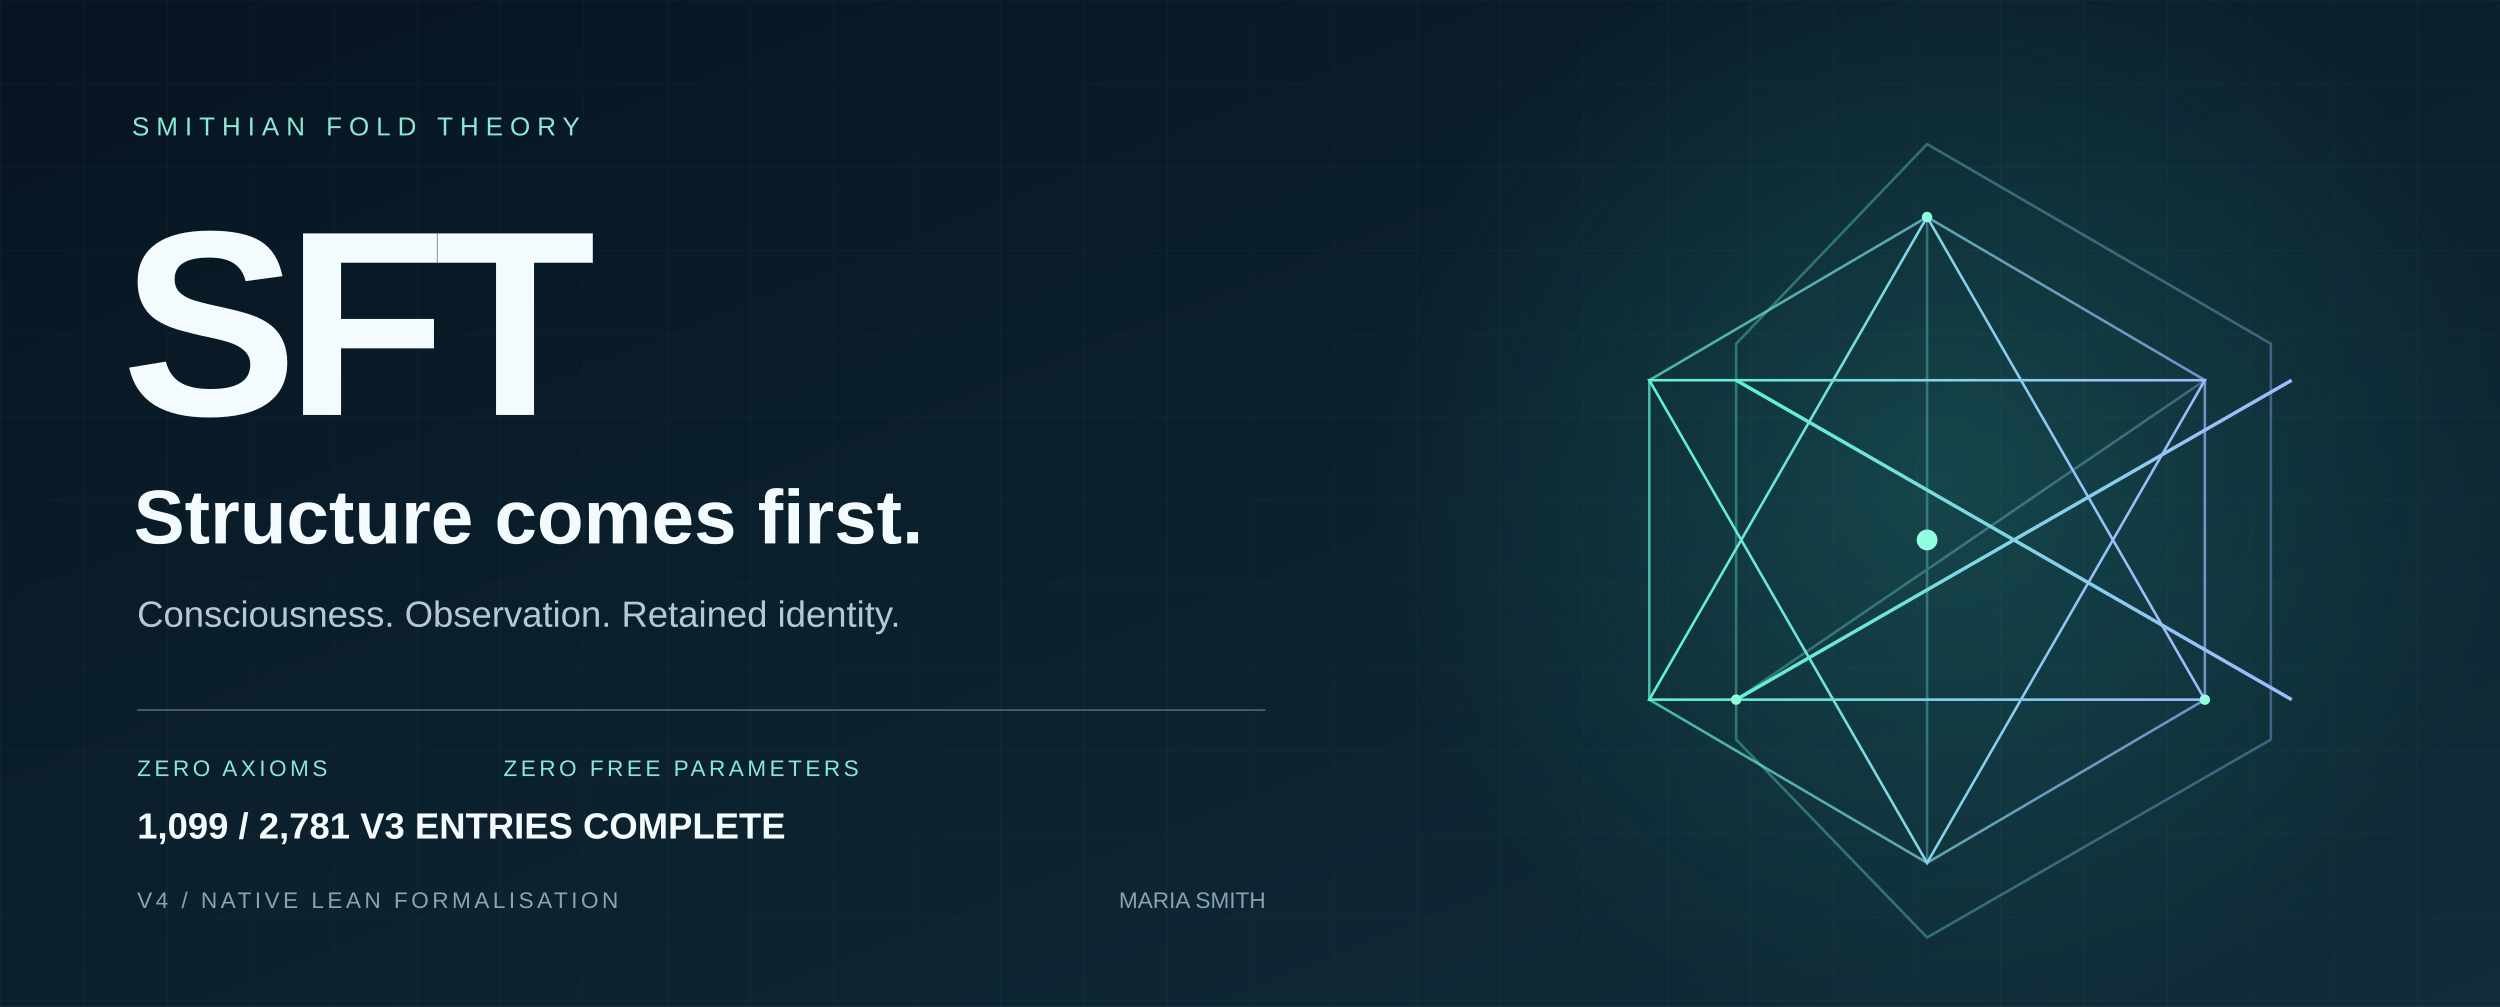
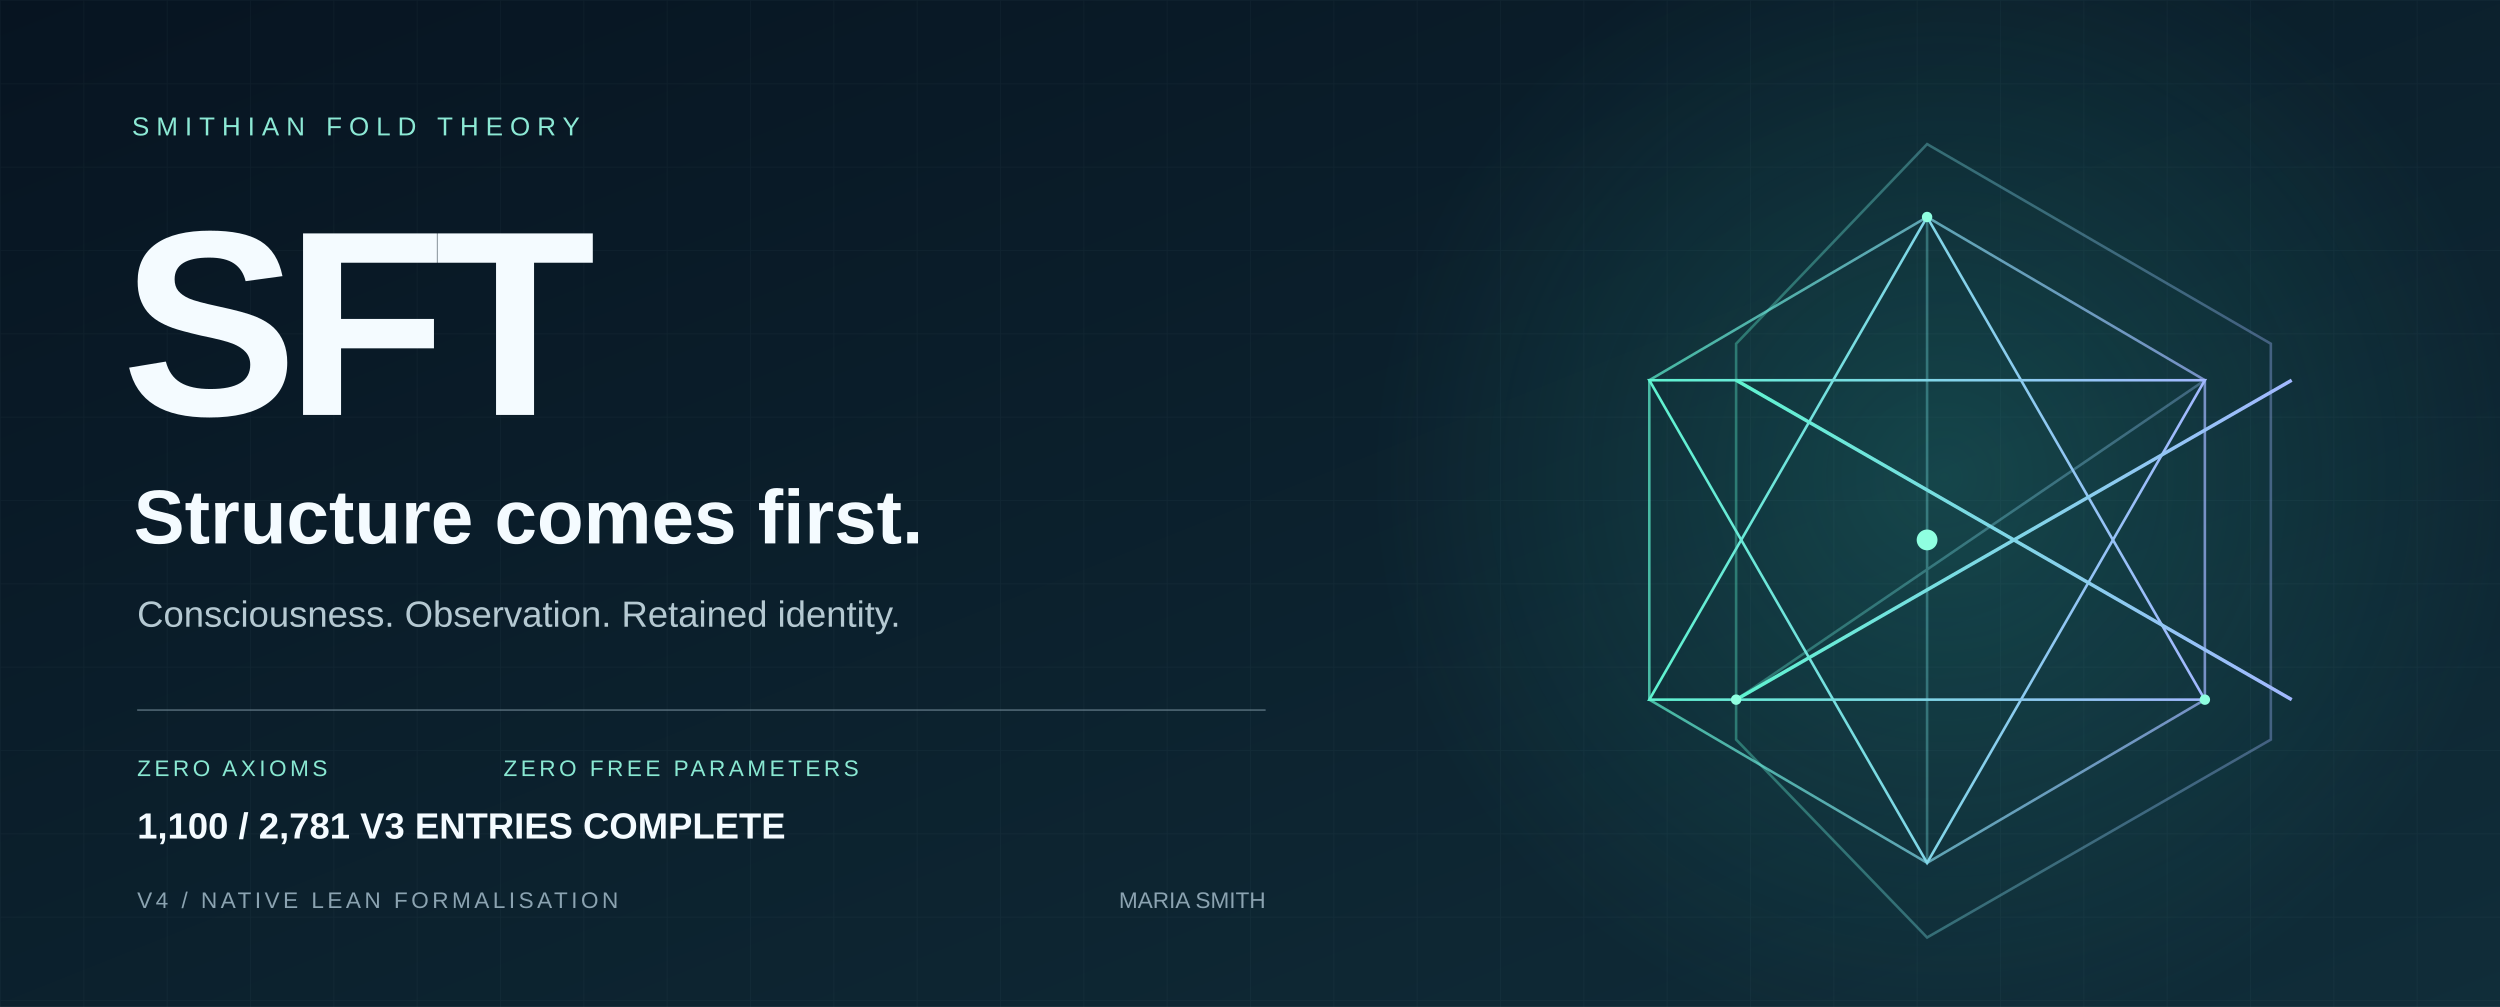
<svg xmlns="http://www.w3.org/2000/svg" width="1440" height="580" viewBox="0 0 1440 580" role="img" aria-labelledby="title desc">
  <defs>
    <linearGradient id="bg" x2="1" y2="1">
      <stop stop-color="#071421" />
      <stop offset="1" stop-color="#102d39" />
    </linearGradient>
    <linearGradient id="edge">
      <stop stop-color="#5ff3d0" />
      <stop offset="1" stop-color="#a2b8ff" />
    </linearGradient>
    <radialGradient id="glow">
      <stop stop-color="#36ccb4" stop-opacity=".2" />
      <stop offset="1" stop-color="#36ccb4" stop-opacity="0" />
    </radialGradient>
    <pattern id="grid" width="48" height="48" patternUnits="userSpaceOnUse">
      <path d="M48 0H0V48" fill="none" stroke="#c6eee7" stroke-opacity=".035" />
    </pattern>
  </defs>
  <path fill="url(#bg)" d="M0 0h1440v580H0z" />
  <path fill="url(#grid)" d="M0 0h1440v580H0z" />
  <circle cx="1120" cy="275" r="330" fill="url(#glow)" />
  <g fill="none" stroke="url(#edge)" stroke-width="1.5">
    <path d="M1110 83 1308 198 1308 426 1110 540 1000 426 1000 198Z" opacity=".36" />
    <path d="m1110 125 160 94v184l-160 94-160-94V219Z" opacity=".7" />
    <path d="m1110 125 0 372M1000 219l320 184M1270 219 1000 403" opacity=".35" />
    <path d="m1110 125 160 278-320 0Z" />
    <path d="m1110 497 160-278-320 0Z" />
    <path d="m1000 219 160 92 160-92M1000 403l160-92 160 92" stroke-width="2" />
  </g>
  <circle cx="1110" cy="311" r="6" fill="#8fffe0" />
  <g fill="#8fffe0">
    <circle cx="1110" cy="125" r="3" />
    <circle cx="1000" cy="403" r="3" />
    <circle cx="1270" cy="403" r="3" />
  </g>
  <g font-family="Arial, Helvetica, sans-serif">
    <text x="76" y="78" fill="#8ce9d5" font-size="15" letter-spacing="4">SMITHIAN FOLD THEORY</text>
    <text x="70" y="239" fill="#f4fbff" font-weight="700" font-size="152" letter-spacing="-7">SFT</text>
    <text x="77" y="313" fill="#f4fbff" font-size="44" font-weight="600">Structure comes first.</text>
    <text x="79" y="361" fill="#b5c9d2" font-size="21">Consciousness. Observation. Retained identity.</text>
    <path d="M79 409H729" stroke="#8ba3b1" stroke-opacity=".5" />
    <text x="79" y="447" fill="#89e8d2" font-size="13" letter-spacing="2">ZERO AXIOMS</text>
    <text x="290" y="447" fill="#89e8d2" font-size="13" letter-spacing="2">ZERO FREE PARAMETERS</text>
    <text x="79" y="523" fill="#8ba3b1" font-size="13" letter-spacing="2">V4 / NATIVE LEAN FORMALISATION</text>
    <text x="729" y="523" fill="#8ba3b1" font-size="13" text-anchor="end">MARIA SMITH</text>
-     <text x="79" y="483" fill="#f4fbff" font-size="21" font-weight="600">1,099 / 2,781 V3 ENTRIES COMPLETE</text>
+     <text x="79" y="483" fill="#f4fbff" font-size="21" font-weight="600">1,100 / 2,781 V3 ENTRIES COMPLETE</text>
  </g>
</svg>
